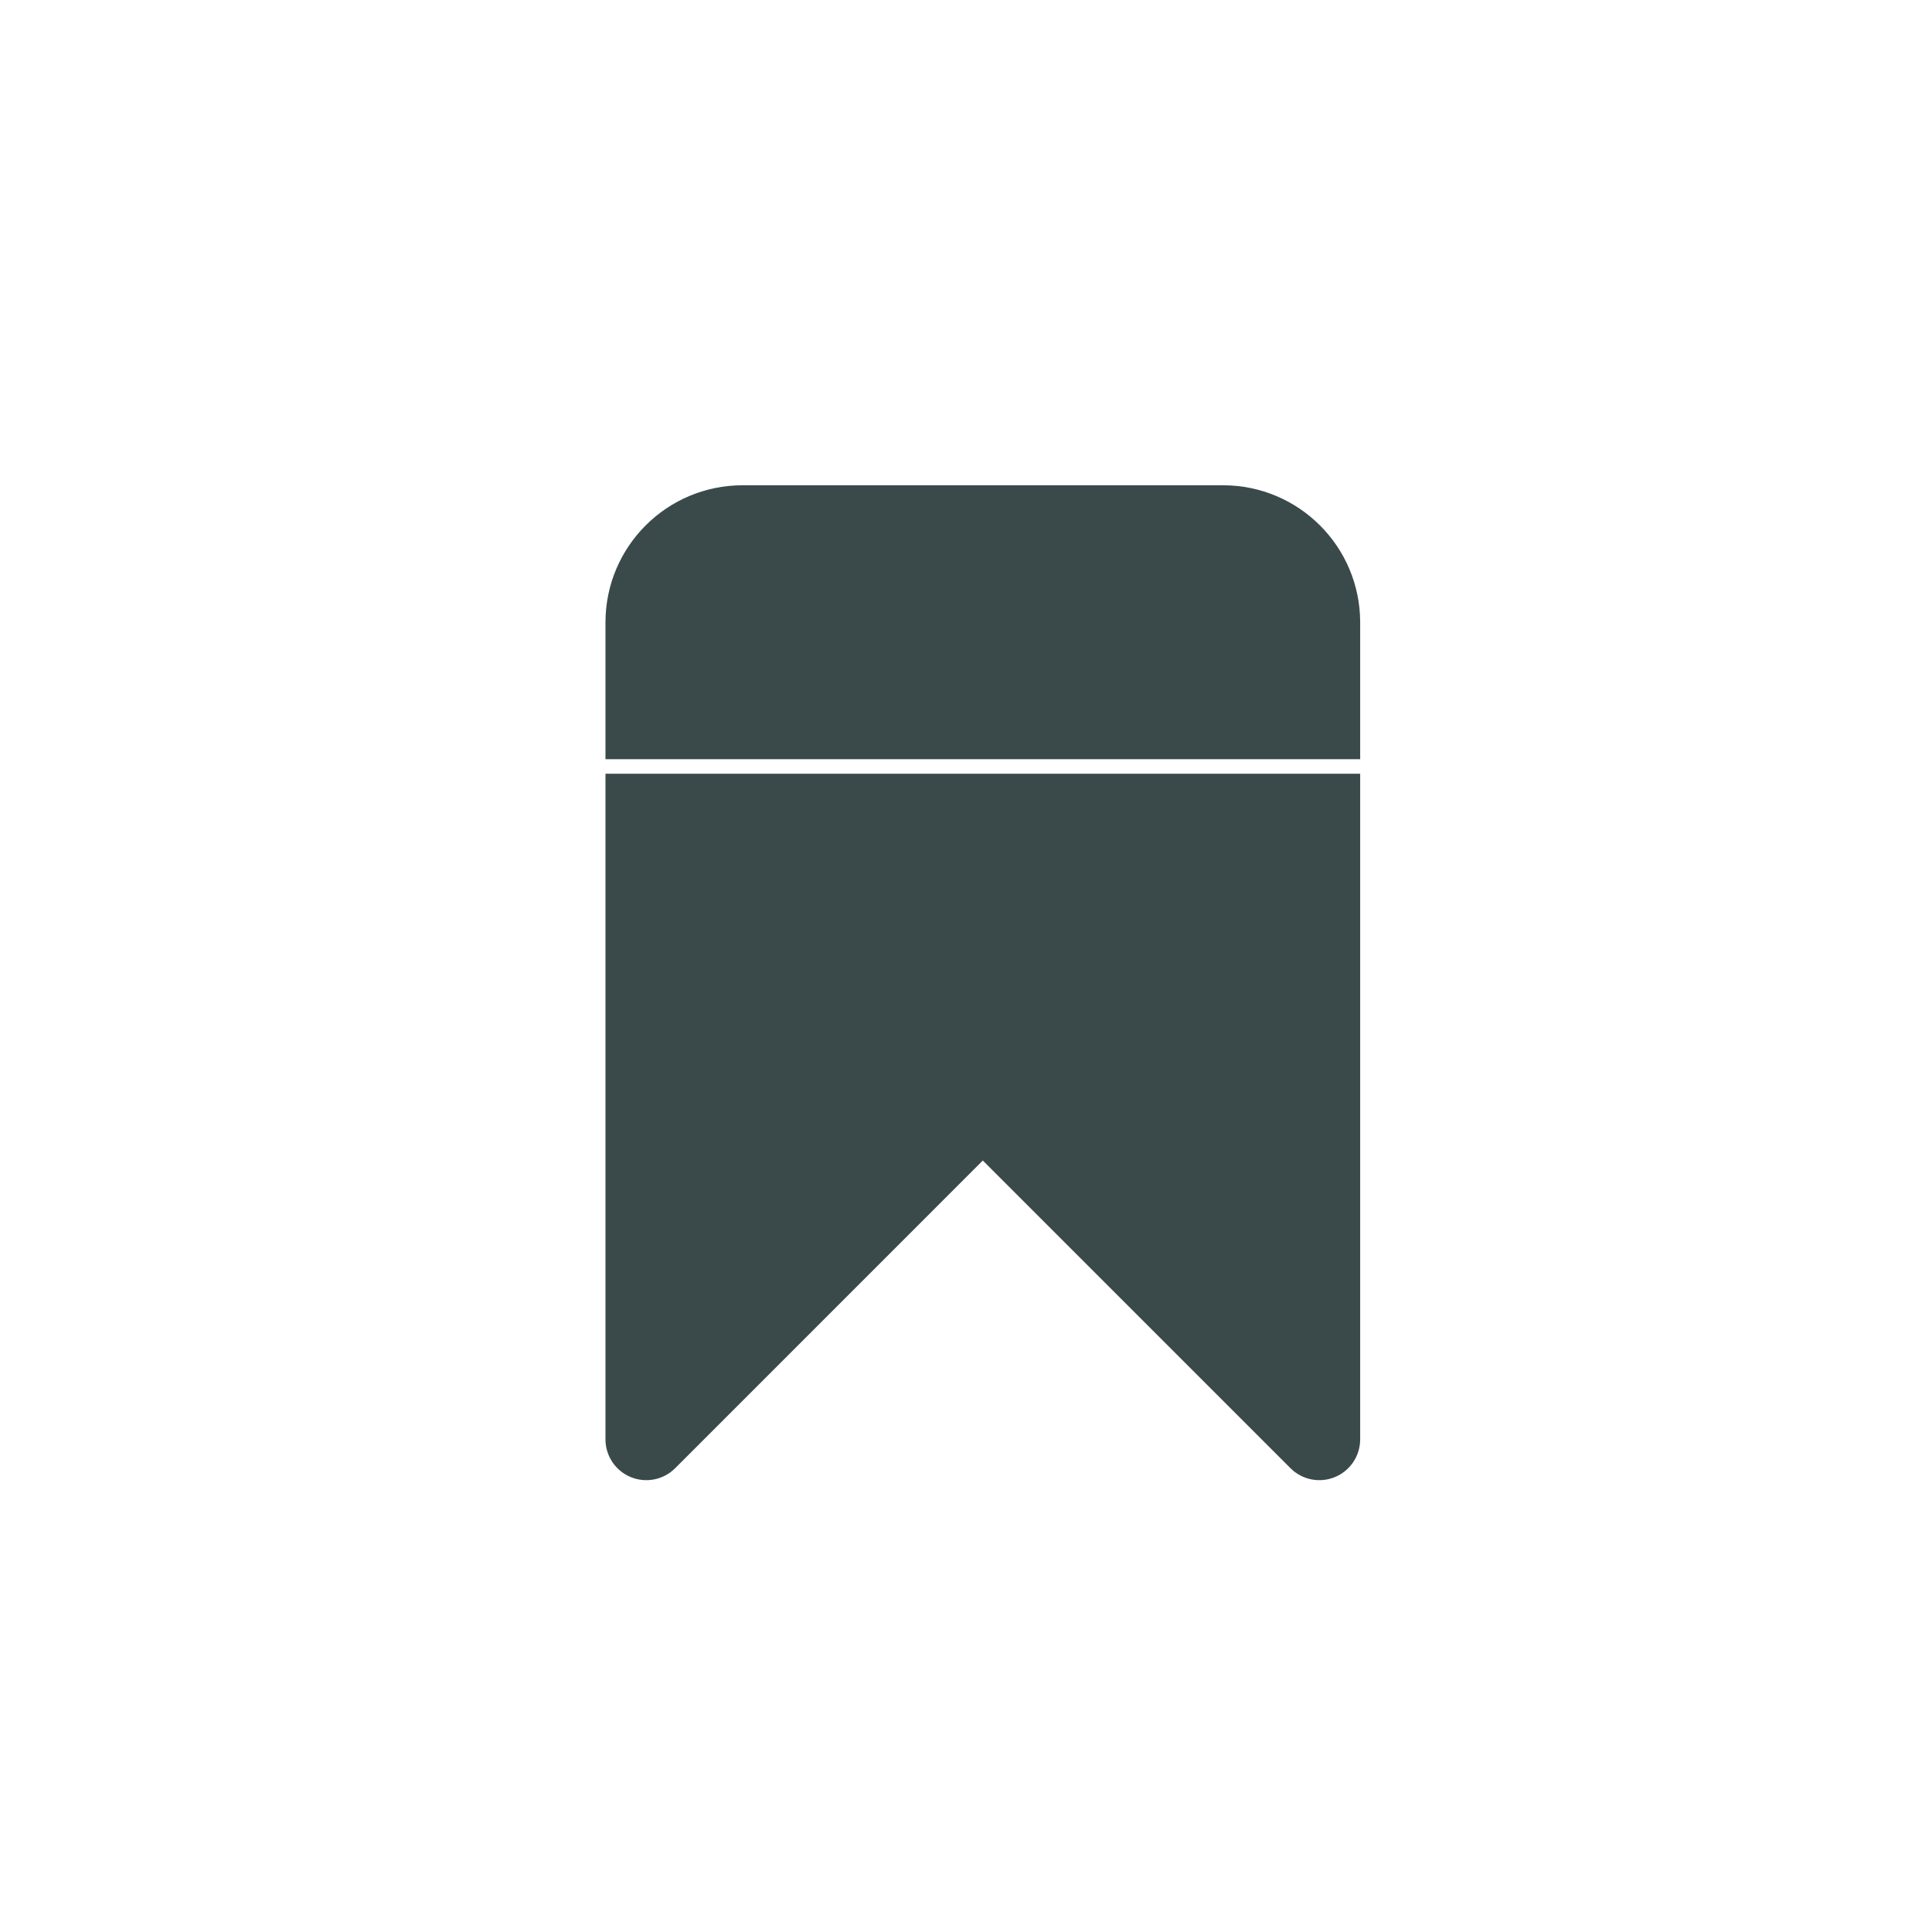
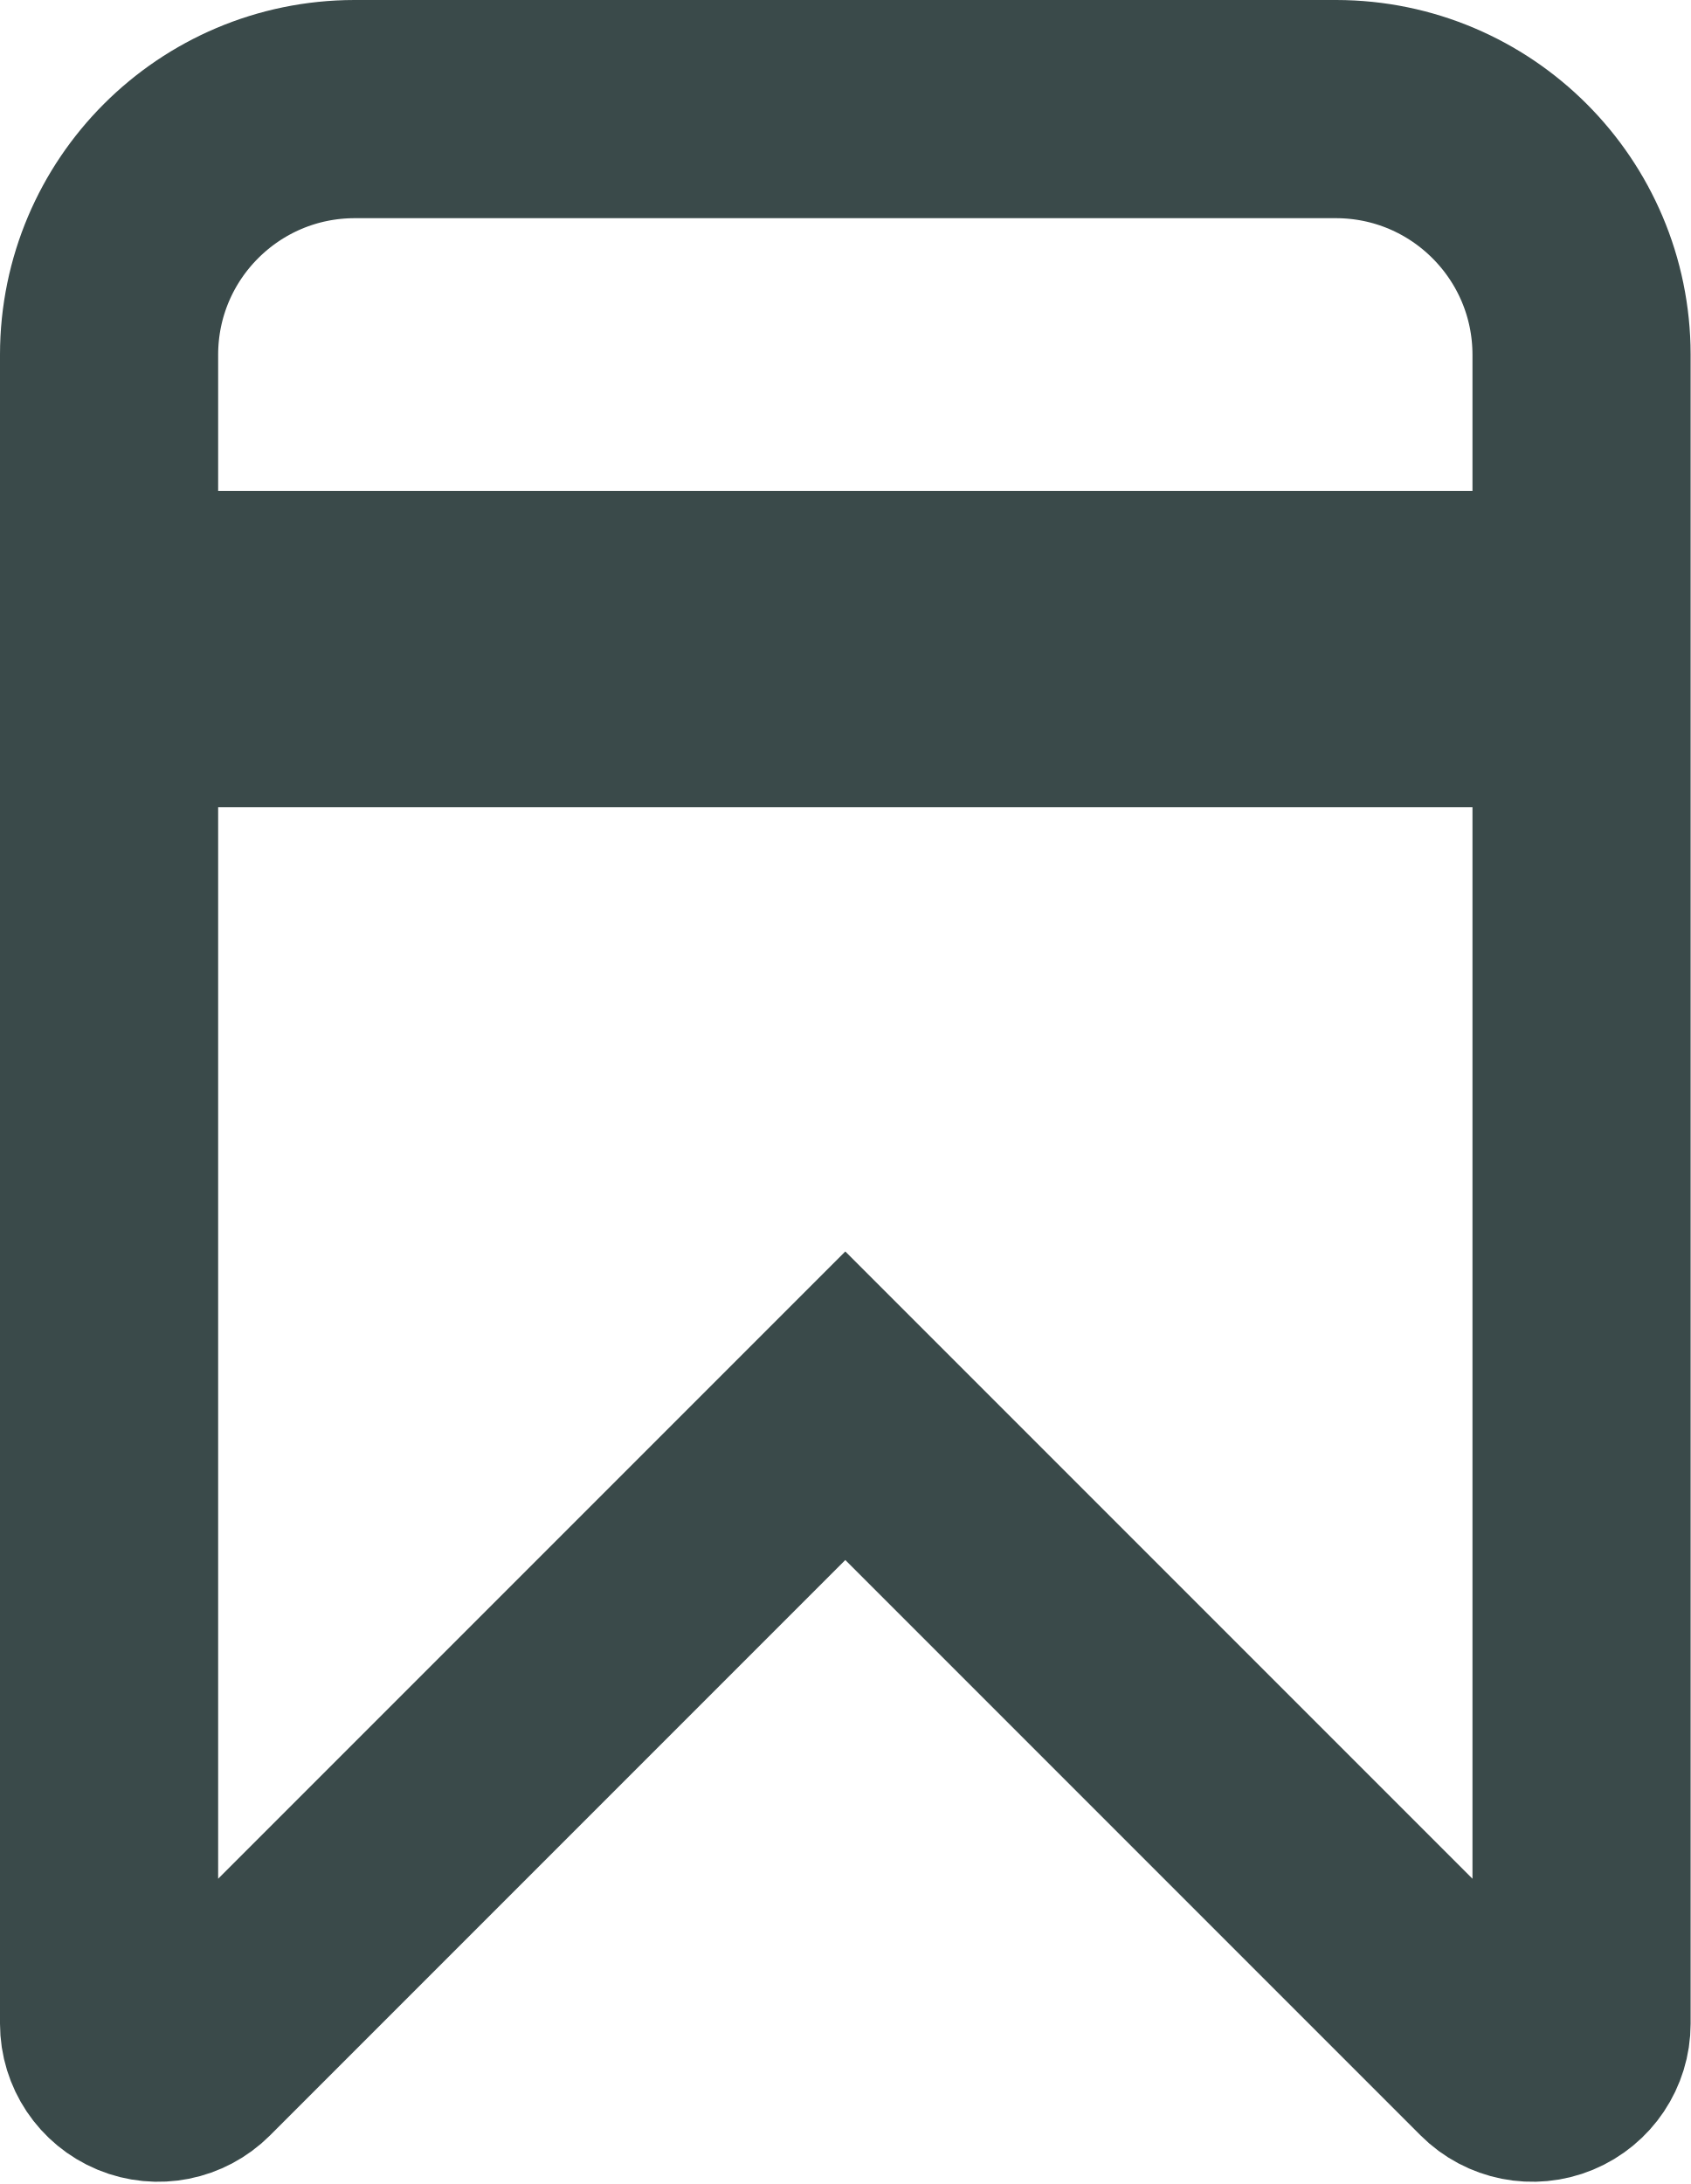
- <svg xmlns="http://www.w3.org/2000/svg" width="46" height="46" viewBox="0 0 46 46">
-   <rect id="Rectangle_20901" data-name="Rectangle 20901" width="46" height="46" fill="none" />
-   <g id="Component_2199" data-name="Component 2199" transform="translate(14.416 11.554)">
-     <path id="noun-save-4920260" d="M240,126.868h17.169V142.32a.572.572,0,0,1-.977.4l-7.608-7.608-7.607,7.608a.572.572,0,0,1-.977-.4ZM254.307,120H242.861A2.865,2.865,0,0,0,240,122.861v2.861h17.169v-2.861A2.865,2.865,0,0,0,254.307,120Z" transform="translate(-239.6 -119.6)" fill="#3a4a4a" stroke="#3a4a4a" stroke-width="0.8" />
+ <svg xmlns="http://www.w3.org/2000/svg" width="15.5" height="20.02" viewBox="0 0 15.5 20.02">
+   <g id="Component_2199" data-name="Component 2199" transform="translate(1 1)">
+     <path id="noun-save-4920260" d="M240,125.4h13.5v12.15a.45.45,0,0,1-.768.318l-5.982-5.982-5.982,5.982a.45.45,0,0,1-.768-.318Zm11.25-5.4h-9a2.253,2.253,0,0,0-2.25,2.25v2.25h13.5v-2.25A2.253,2.253,0,0,0,251.25,120Z" transform="translate(-240 -120)" fill="none" stroke="#3a4a4a" stroke-width="2" />
  </g>
</svg>
